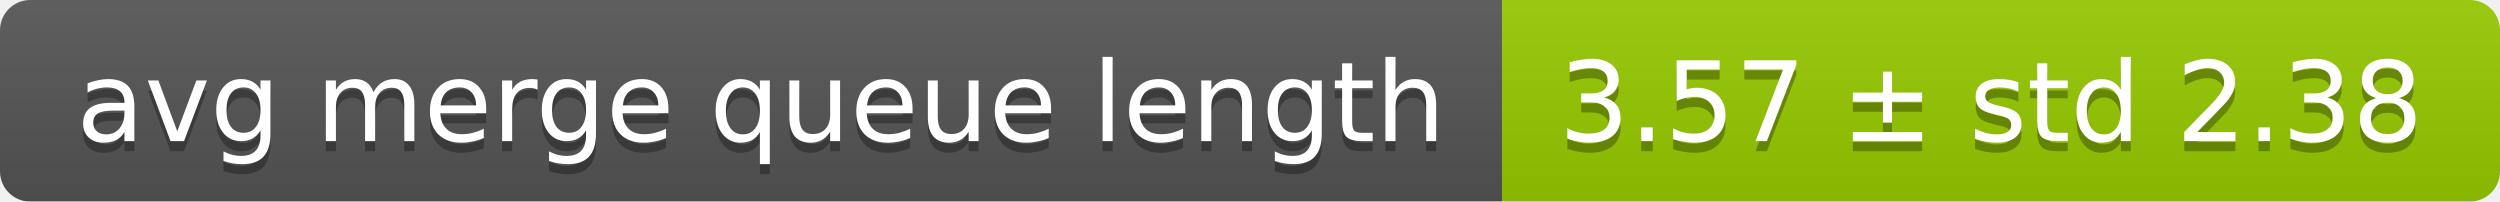
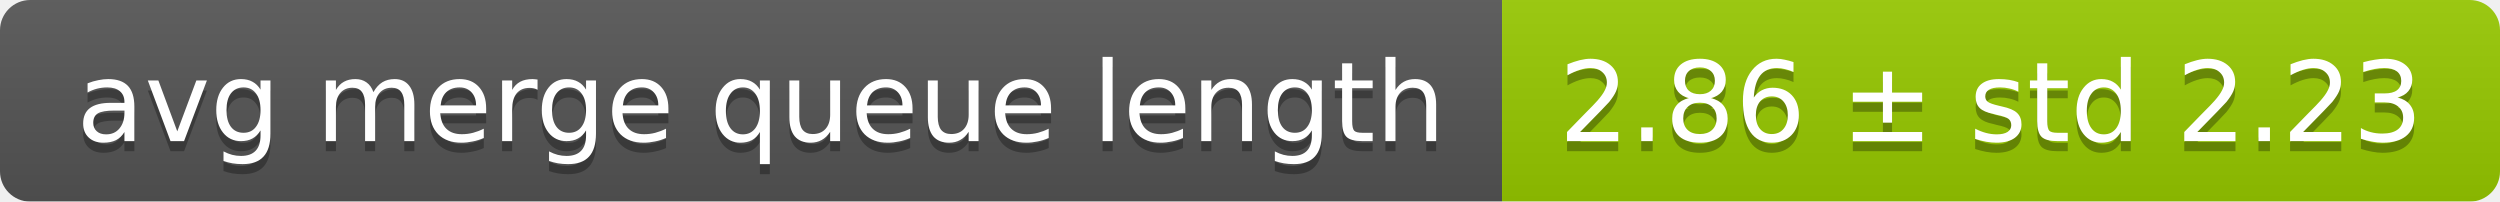
<svg xmlns="http://www.w3.org/2000/svg" width="248" height="20">
  <linearGradient id="smooth" x2="0" y2="100%">
    <stop offset="0" stop-color="#bbb" stop-opacity=".1" />
    <stop offset="1" stop-opacity=".1" />
  </linearGradient>
  <mask id="round">
    <rect width="248" height="20" rx="3" fill="#fff" />
  </mask>
  <g mask="url(#round)">
    <rect width="149" height="20" fill="#555" />
    <rect x="149" width="99" height="20" fill="#97ca00" />
    <rect width="248" height="20" fill="url(#smooth)" />
  </g>
  <g fill="#fff" text-anchor="middle" font-family="DejaVu Sans,Verdana,Geneva,sans-serif" font-size="11">
    <text x="75.5" y="15" fill="#010101" fill-opacity=".3">avg merge queue length</text>
    <text x="75.5" y="14">avg merge queue length</text>
-     <text x="197.5" y="15" fill="#010101" fill-opacity=".3">3.57 ± std 2.38</text>
-     <text x="197.5" y="14">3.57 ± std 2.38</text>
+     <text x="197.5" y="15" fill="#010101" fill-opacity=".3">2.86 ± std 2.23</text>
+     <text x="197.5" y="14">2.86 ± std 2.23</text>
  </g>
</svg>
